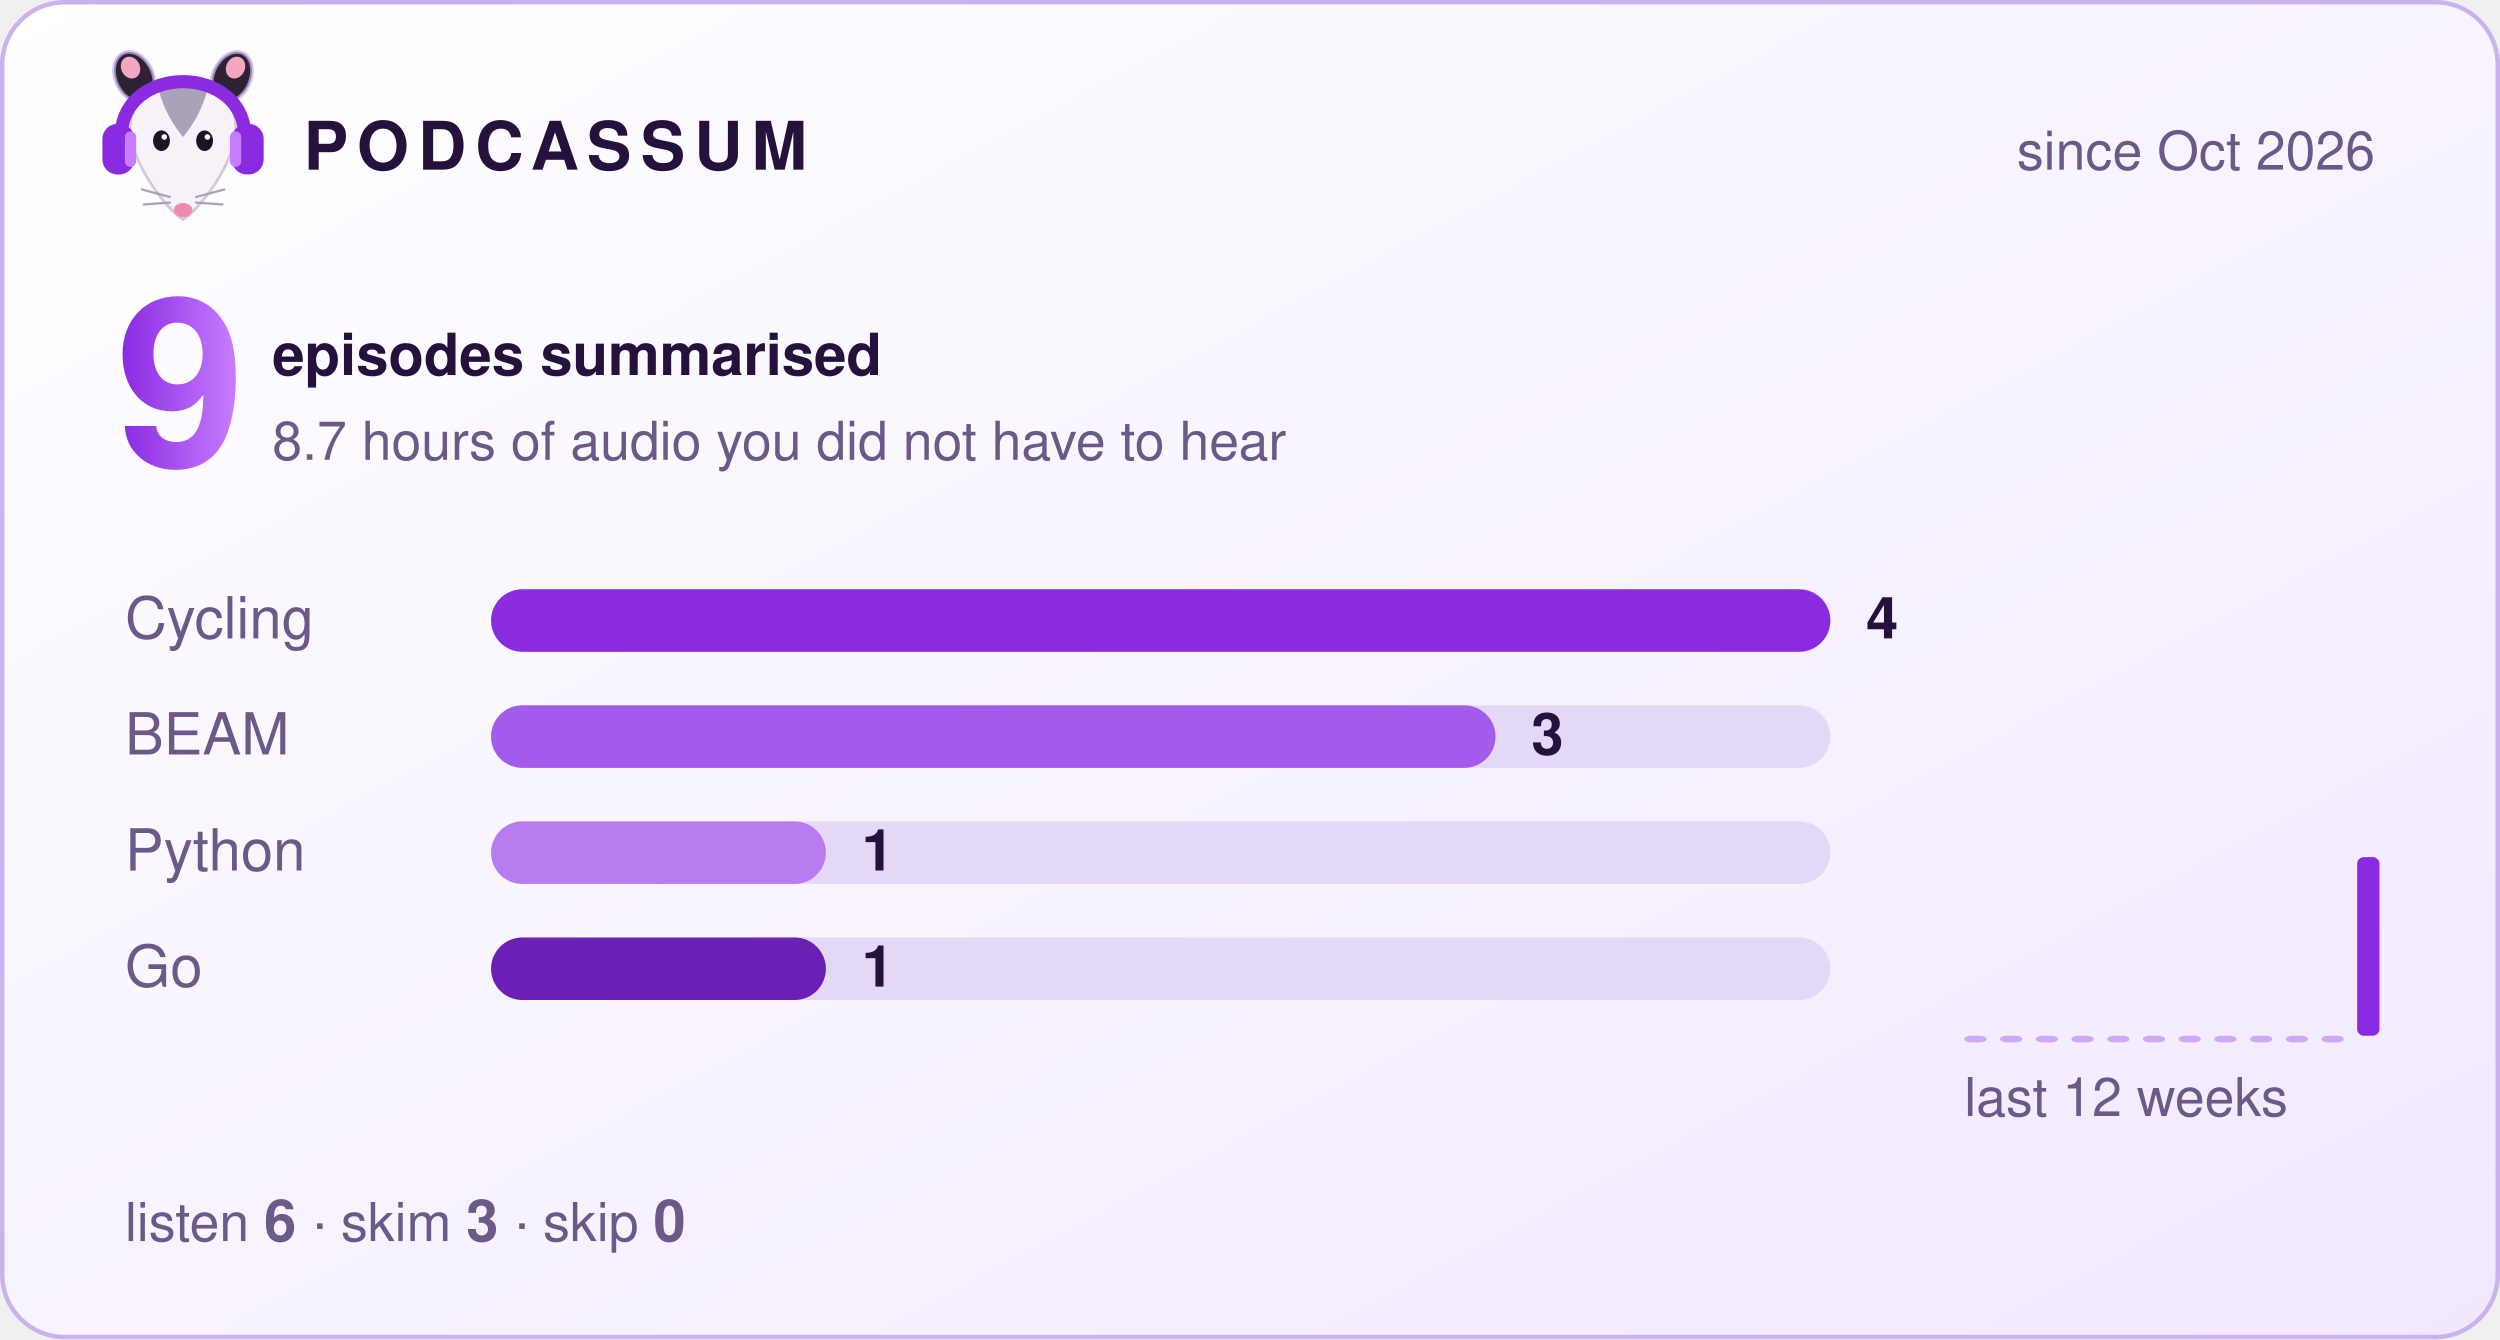
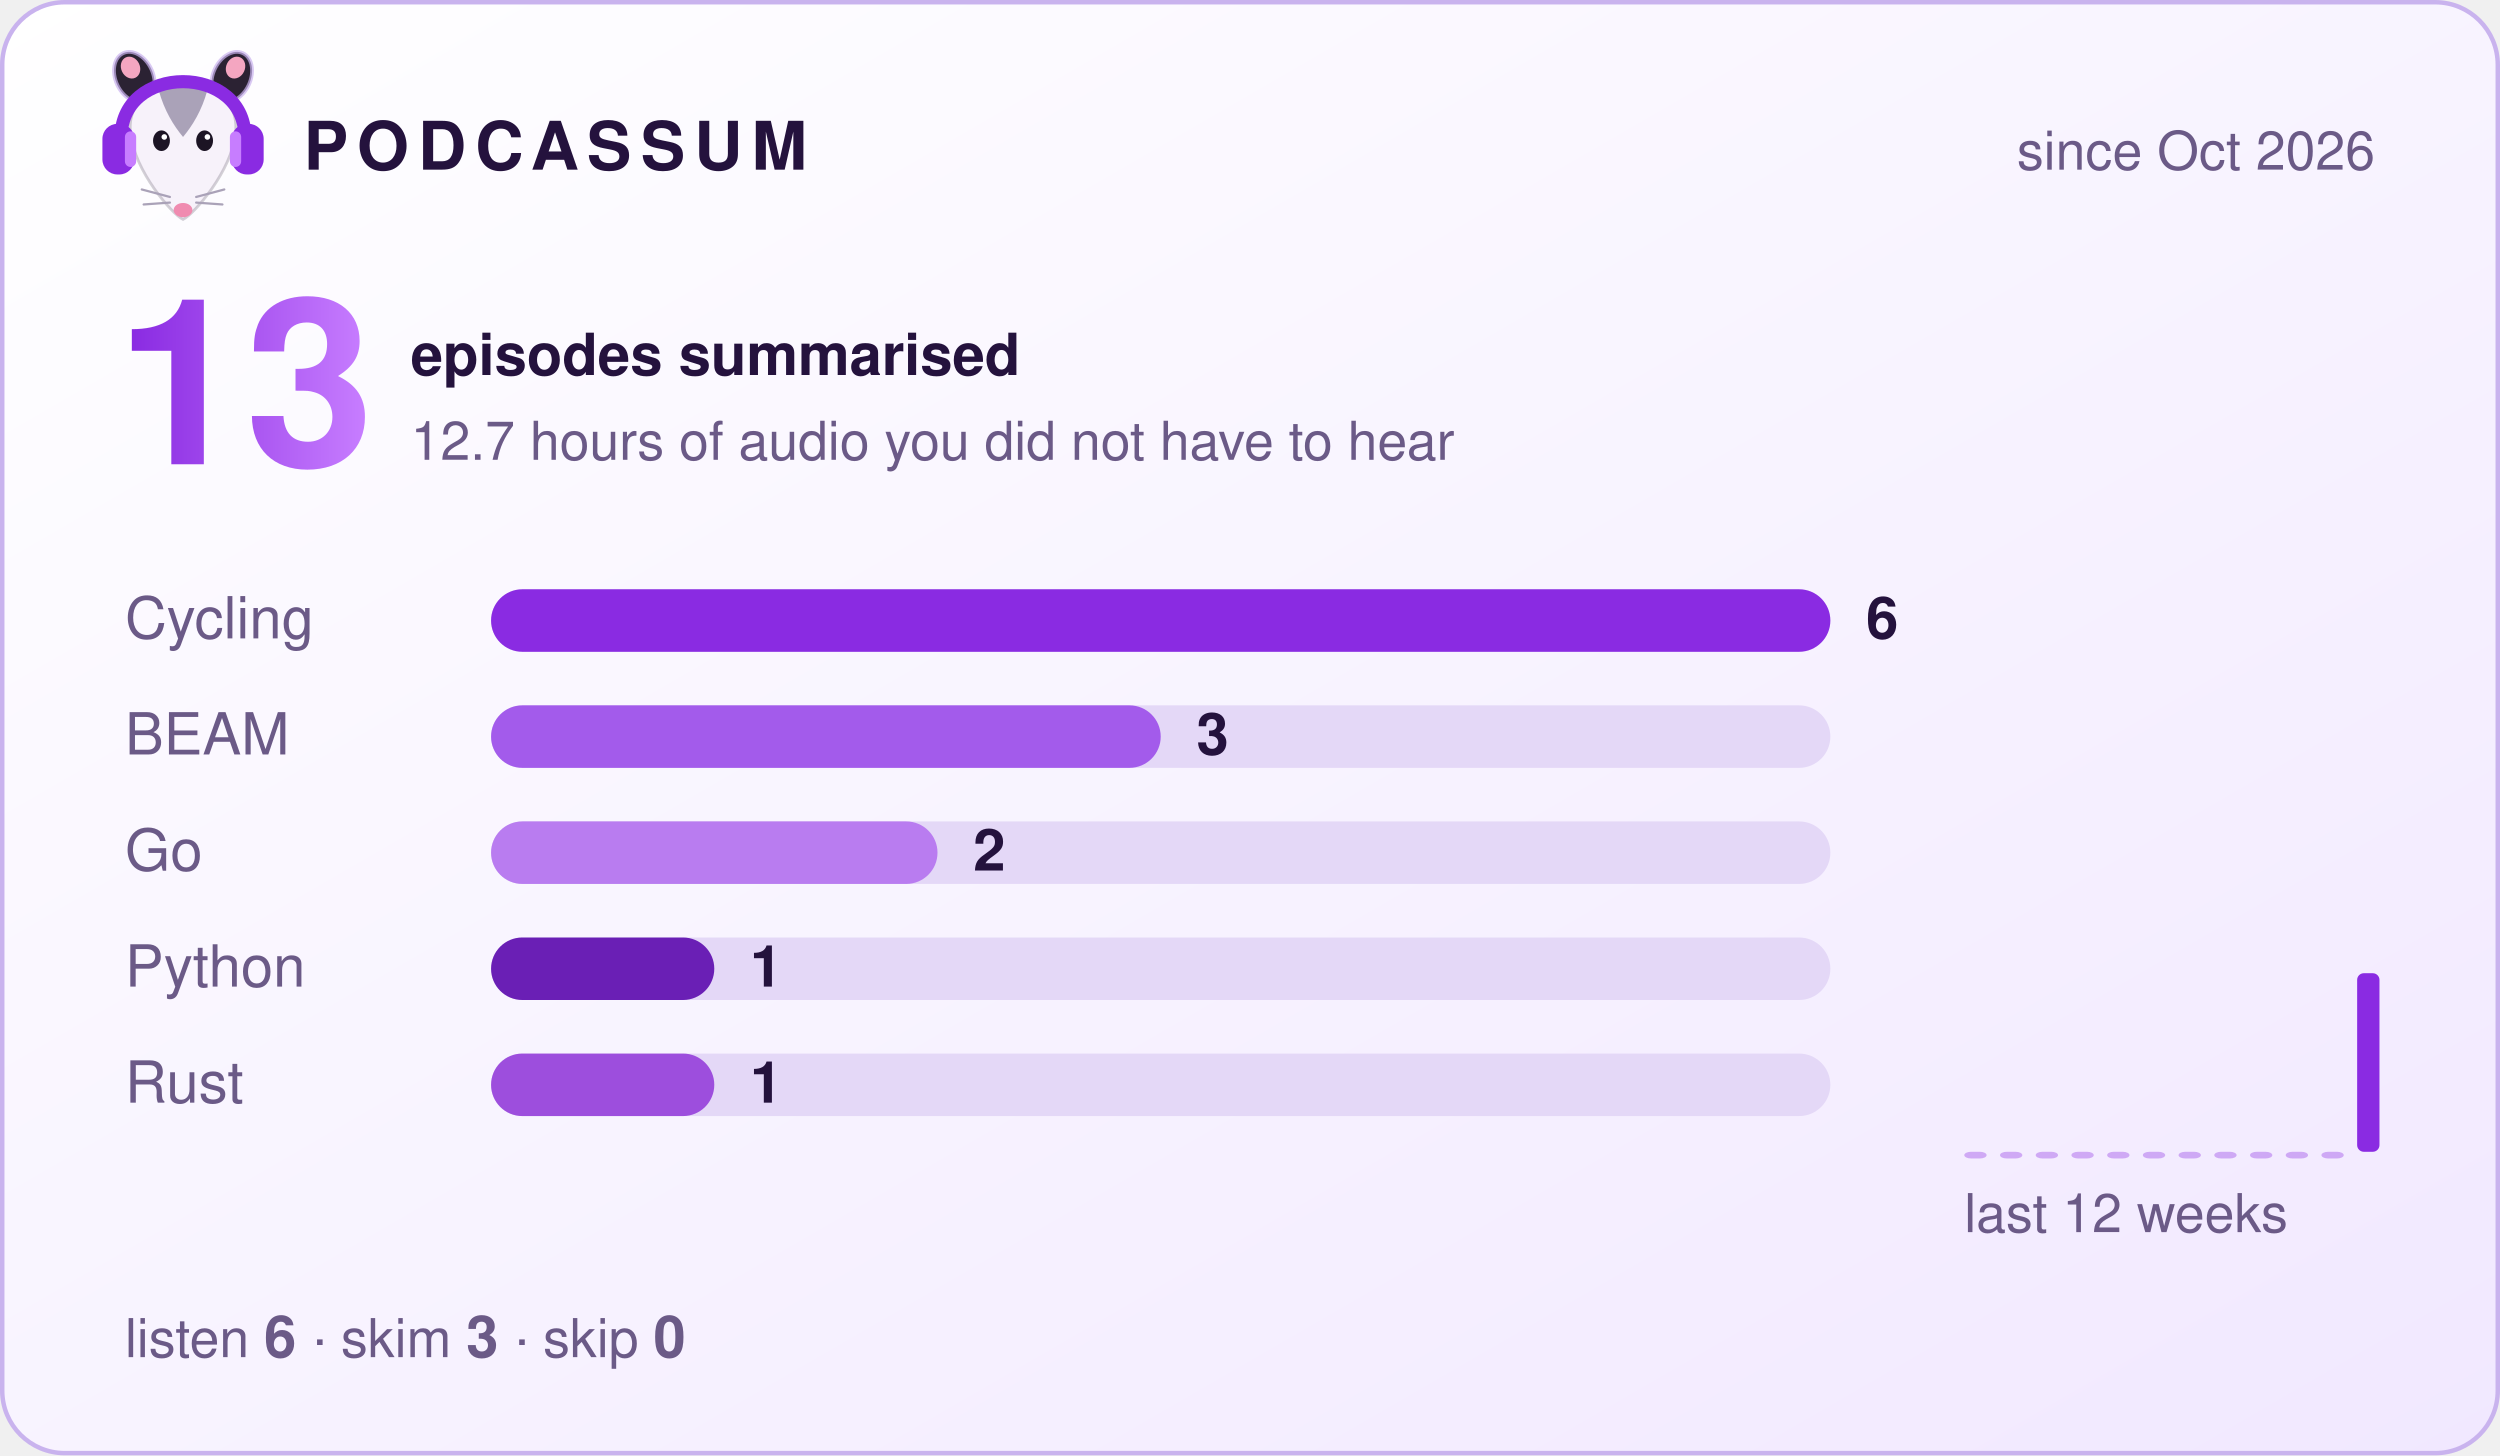
- <svg xmlns="http://www.w3.org/2000/svg" width="560" height="300" viewBox="0 0 560 300" role="img" aria-label="Podcassum: 9 episodes summarised">
+ <svg xmlns="http://www.w3.org/2000/svg" width="560" height="326" viewBox="0 0 560 326" role="img" aria-label="Podcassum: 13 episodes summarised">
  <defs>
    <linearGradient id="bg" x1="0" y1="0" x2="1" y2="1">
      <stop offset="0" stop-color="#ffffff" />
      <stop offset="1" stop-color="#f1e8ff" />
    </linearGradient>
    <linearGradient id="num" x1="0" y1="0" x2="1" y2="0">
      <stop offset="0" stop-color="#8A2BE2" />
      <stop offset="1" stop-color="#C77DFF" />
    </linearGradient>
  </defs>
  <style>
  text { font-family: -apple-system, "Segoe UI", Helvetica, Arial, sans-serif; fill: #24123d; }
  .title { font-size: 15px; font-weight: 700; letter-spacing: 2px; }
  .dim { font-size: 12px; fill: #6b5a87; }
  .big { font-size: 52px; font-weight: 800; fill: url(#num); }
  .label { font-size: 13px; fill: #6b5a87; }
  .count { font-size: 13px; font-weight: 700; }
  .bar { transform-box: fill-box; transform-origin: left; animation: grow 0.9s cubic-bezier(.2,.8,.2,1) both; }
  @keyframes grow { from { transform: scaleX(0); } to { transform: scaleX(1); } }
</style>
-   <rect x="0.5" y="0.5" width="559" height="299" rx="14" fill="url(#bg)" stroke="#c9b3ee" />
+   <rect x="0.5" y="0.5" width="559" height="325" rx="14" fill="url(#bg)" stroke="#c9b3ee" />
  <g transform="translate(20,8) scale(0.42)">
    <ellipse cx="24" cy="22" rx="10" ry="14" transform="rotate(-25 24 22)" fill="#2b2233" stroke="#C9B3EE" stroke-opacity=".7" stroke-width="2" />
    <ellipse cx="76" cy="22" rx="10" ry="14" transform="rotate(25 76 22)" fill="#2b2233" stroke="#C9B3EE" stroke-opacity=".7" stroke-width="2" />
    <ellipse cx="22" cy="17" rx="5" ry="6" transform="rotate(-25 22 17)" fill="#f4a6c1" />
    <ellipse cx="78" cy="17" rx="5" ry="6" transform="rotate(25 78 17)" fill="#f4a6c1" />
    <path d="M50 98 C44 95 24 72 22 52 C20 34 35 26 50 26 C65 26 80 34 78 52 C76 72 56 95 50 98 Z" fill="#f7f2fa" stroke="#2b2233" stroke-opacity=".2" stroke-width="1.5" />
    <path d="M37 29 C43 24 57 24 63 29 C60 40 55 48 50 54 C45 48 40 40 37 29 Z" fill="#aaa2b8" />
    <ellipse cx="38.5" cy="56" rx="4.5" ry="5.5" fill="#1c1424" />
    <ellipse cx="61.5" cy="56" rx="4.5" ry="5.5" fill="#1c1424" />
    <circle cx="40" cy="54" r="1.5" fill="#fff" />
    <circle cx="63" cy="54" r="1.5" fill="#fff" />
    <ellipse cx="50" cy="93" rx="5" ry="3.8" fill="#f08bb0" />
    <g stroke="#aaa2b8" stroke-width="1.2" stroke-linecap="round">
      <path d="M43 86 L28 82 M43 89 L29 90 M57 86 L72 82 M57 89 L71 90" />
    </g>
    <path d="M17 56 C15 14 85 14 83 56" fill="none" stroke="#8A2BE2" stroke-width="7" stroke-linecap="round" />
    <rect x="7" y="47" width="17" height="27" rx="8" fill="#8A2BE2" />
    <rect x="76" y="47" width="17" height="27" rx="8" fill="#8A2BE2" />
    <rect x="19" y="51" width="6" height="19" rx="3" fill="#C77DFF" />
    <rect x="75" y="51" width="6" height="19" rx="3" fill="#C77DFF" />
  </g>
  <text x="68" y="38" class="title">PODCASSUM</text>
  <text x="532" y="38" class="dim" text-anchor="end">since Oct 2026</text>
-   <text x="26" y="104" class="big">9</text>
-   <text x="61" y="84" class="count">episodes summarised</text>
-   <text x="61" y="103" class="dim">8.7 hours of audio you did not have to hear</text>
+   <text x="26" y="104" class="big">13</text>
+   <text x="92" y="84" class="count">episodes summarised</text>
+   <text x="92" y="103" class="dim">12.7 hours of audio you did not have to hear</text>
  <text x="28" y="143" class="label">Cycling</text>
  <rect x="110" y="132" width="300" height="14" rx="7" fill="#e4d8f7" />
  <rect x="110" y="132" width="300.0" height="14" rx="7" fill="#8A2BE2" class="bar" style="animation-delay:0.00s" />
-   <text x="418.0" y="143" class="count">4</text>
+   <text x="418.0" y="143" class="count">6</text>
  <text x="28" y="169" class="label">BEAM</text>
  <rect x="110" y="158" width="300" height="14" rx="7" fill="#e4d8f7" />
-   <rect x="110" y="158" width="225.0" height="14" rx="7" fill="#A35BEB" class="bar" style="animation-delay:0.15s" />
-   <text x="343.0" y="169" class="count">3</text>
-   <text x="28" y="195" class="label">Python</text>
+   <rect x="110" y="158" width="150.0" height="14" rx="7" fill="#A35BEB" class="bar" style="animation-delay:0.15s" />
+   <text x="268.0" y="169" class="count">3</text>
+   <text x="28" y="195" class="label">Go</text>
  <rect x="110" y="184" width="300" height="14" rx="7" fill="#e4d8f7" />
-   <rect x="110" y="184" width="75.0" height="14" rx="7" fill="#B97CF0" class="bar" style="animation-delay:0.30s" />
-   <text x="193.0" y="195" class="count">1</text>
-   <text x="28" y="221" class="label">Go</text>
+   <rect x="110" y="184" width="100.0" height="14" rx="7" fill="#B97CF0" class="bar" style="animation-delay:0.30s" />
+   <text x="218.0" y="195" class="count">2</text>
+   <text x="28" y="221" class="label">Python</text>
  <rect x="110" y="210" width="300" height="14" rx="7" fill="#e4d8f7" />
-   <rect x="110" y="210" width="75.0" height="14" rx="7" fill="#6A1FB5" class="bar" style="animation-delay:0.45s" />
-   <text x="193.0" y="221" class="count">1</text>
-   <rect x="440" y="232.0" width="5" height="1.5" rx="1.5" fill="#8A2BE2" opacity="0.35" />
-   <rect x="448" y="232.0" width="5" height="1.5" rx="1.5" fill="#8A2BE2" opacity="0.35" />
-   <rect x="456" y="232.0" width="5" height="1.5" rx="1.5" fill="#8A2BE2" opacity="0.35" />
-   <rect x="464" y="232.0" width="5" height="1.5" rx="1.5" fill="#8A2BE2" opacity="0.35" />
-   <rect x="472" y="232.0" width="5" height="1.5" rx="1.5" fill="#8A2BE2" opacity="0.35" />
-   <rect x="480" y="232.0" width="5" height="1.5" rx="1.5" fill="#8A2BE2" opacity="0.35" />
-   <rect x="488" y="232.0" width="5" height="1.5" rx="1.5" fill="#8A2BE2" opacity="0.35" />
-   <rect x="496" y="232.0" width="5" height="1.5" rx="1.5" fill="#8A2BE2" opacity="0.35" />
-   <rect x="504" y="232.0" width="5" height="1.5" rx="1.5" fill="#8A2BE2" opacity="0.35" />
-   <rect x="512" y="232.0" width="5" height="1.5" rx="1.5" fill="#8A2BE2" opacity="0.35" />
-   <rect x="520" y="232.0" width="5" height="1.5" rx="1.5" fill="#8A2BE2" opacity="0.35" />
-   <rect x="528" y="192.0" width="5" height="40.0" rx="1.5" fill="#8A2BE2" opacity="1" />
-   <text x="440" y="250" class="dim">last 12 weeks</text>
-   <text x="28" y="278" class="dim">listen <tspan class="count">6</tspan>  ·  skim <tspan class="count">3</tspan>  ·  skip <tspan class="count">0</tspan>
+   <rect x="110" y="210" width="50.0" height="14" rx="7" fill="#6A1FB5" class="bar" style="animation-delay:0.45s" />
+   <text x="168.0" y="221" class="count">1</text>
+   <text x="28" y="247" class="label">Rust</text>
+   <rect x="110" y="236" width="300" height="14" rx="7" fill="#e4d8f7" />
+   <rect x="110" y="236" width="50.0" height="14" rx="7" fill="#9D4EDD" class="bar" style="animation-delay:0.60s" />
+   <text x="168.0" y="247" class="count">1</text>
+   <rect x="440" y="258.0" width="5" height="1.5" rx="1.5" fill="#8A2BE2" opacity="0.35" />
+   <rect x="448" y="258.0" width="5" height="1.5" rx="1.5" fill="#8A2BE2" opacity="0.35" />
+   <rect x="456" y="258.0" width="5" height="1.5" rx="1.5" fill="#8A2BE2" opacity="0.35" />
+   <rect x="464" y="258.0" width="5" height="1.5" rx="1.5" fill="#8A2BE2" opacity="0.35" />
+   <rect x="472" y="258.0" width="5" height="1.5" rx="1.5" fill="#8A2BE2" opacity="0.35" />
+   <rect x="480" y="258.0" width="5" height="1.5" rx="1.5" fill="#8A2BE2" opacity="0.35" />
+   <rect x="488" y="258.0" width="5" height="1.5" rx="1.5" fill="#8A2BE2" opacity="0.35" />
+   <rect x="496" y="258.0" width="5" height="1.5" rx="1.5" fill="#8A2BE2" opacity="0.35" />
+   <rect x="504" y="258.0" width="5" height="1.5" rx="1.5" fill="#8A2BE2" opacity="0.35" />
+   <rect x="512" y="258.0" width="5" height="1.5" rx="1.5" fill="#8A2BE2" opacity="0.35" />
+   <rect x="520" y="258.0" width="5" height="1.5" rx="1.5" fill="#8A2BE2" opacity="0.35" />
+   <rect x="528" y="218.0" width="5" height="40.0" rx="1.5" fill="#8A2BE2" opacity="1" />
+   <text x="440" y="276" class="dim">last 12 weeks</text>
+   <text x="28" y="304" class="dim">listen <tspan class="count">6</tspan>  ·  skim <tspan class="count">3</tspan>  ·  skip <tspan class="count">0</tspan>
  </text>
</svg>
